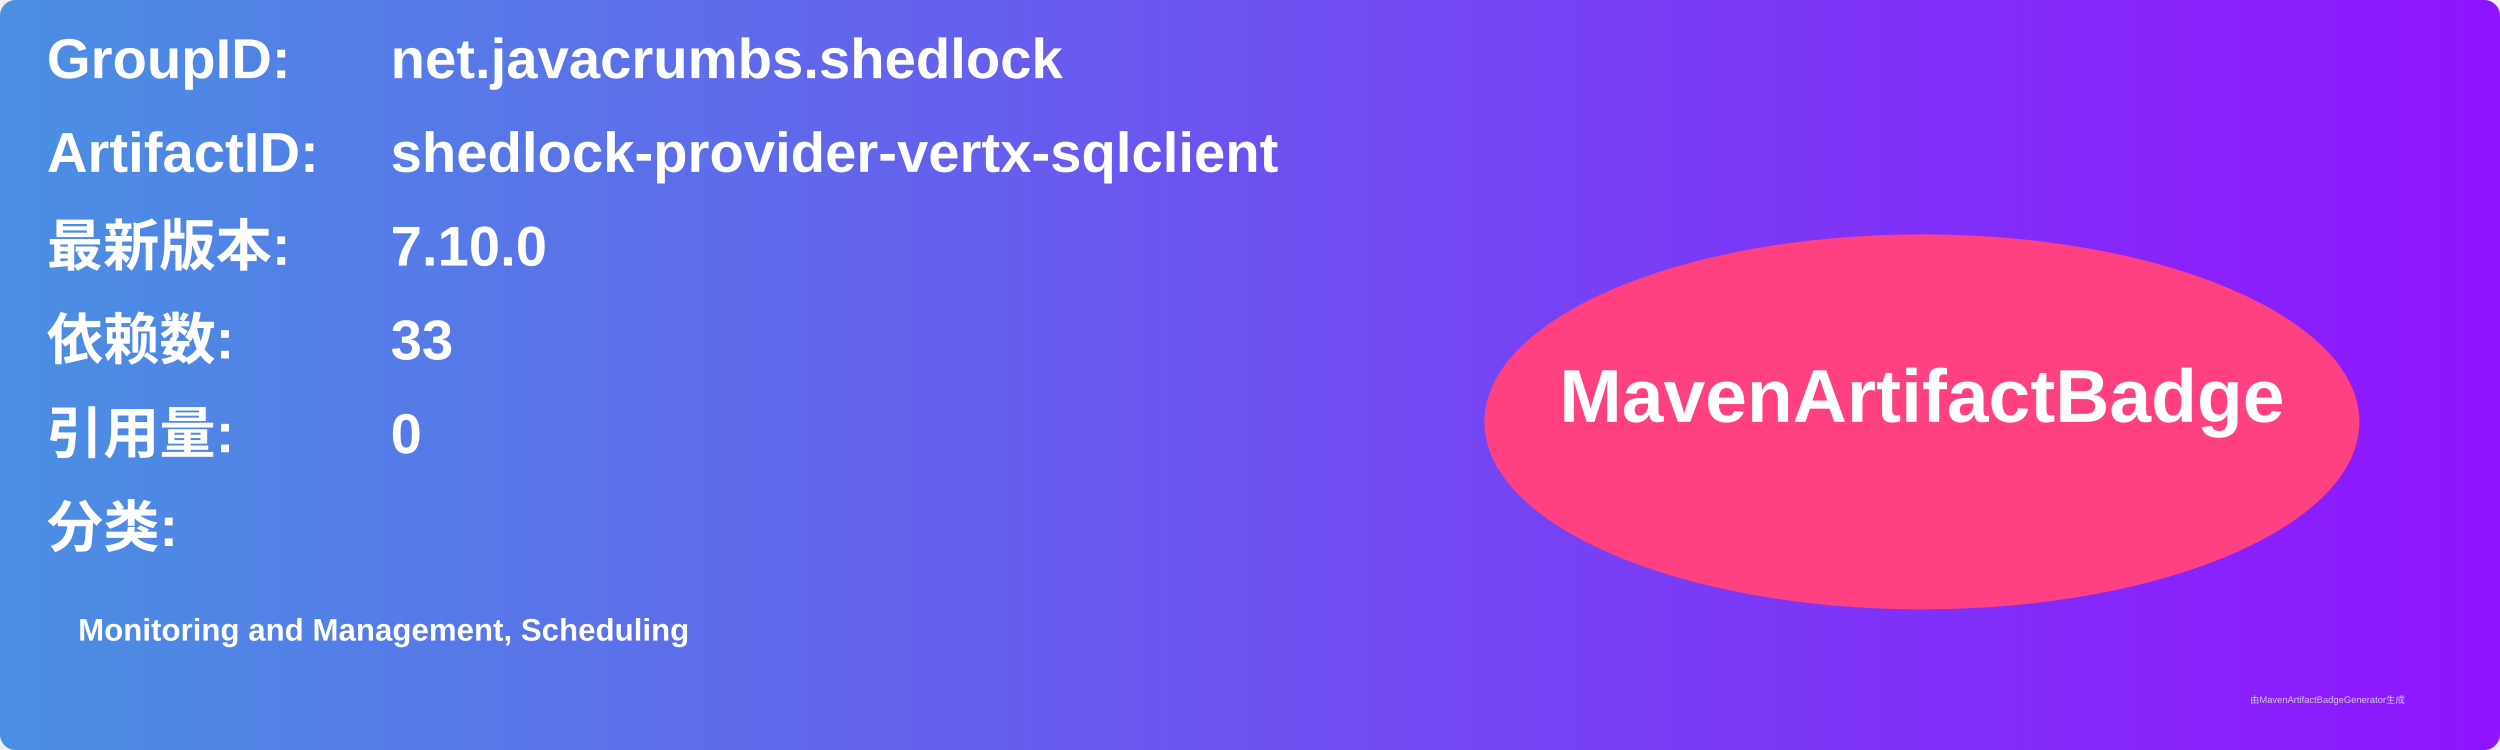
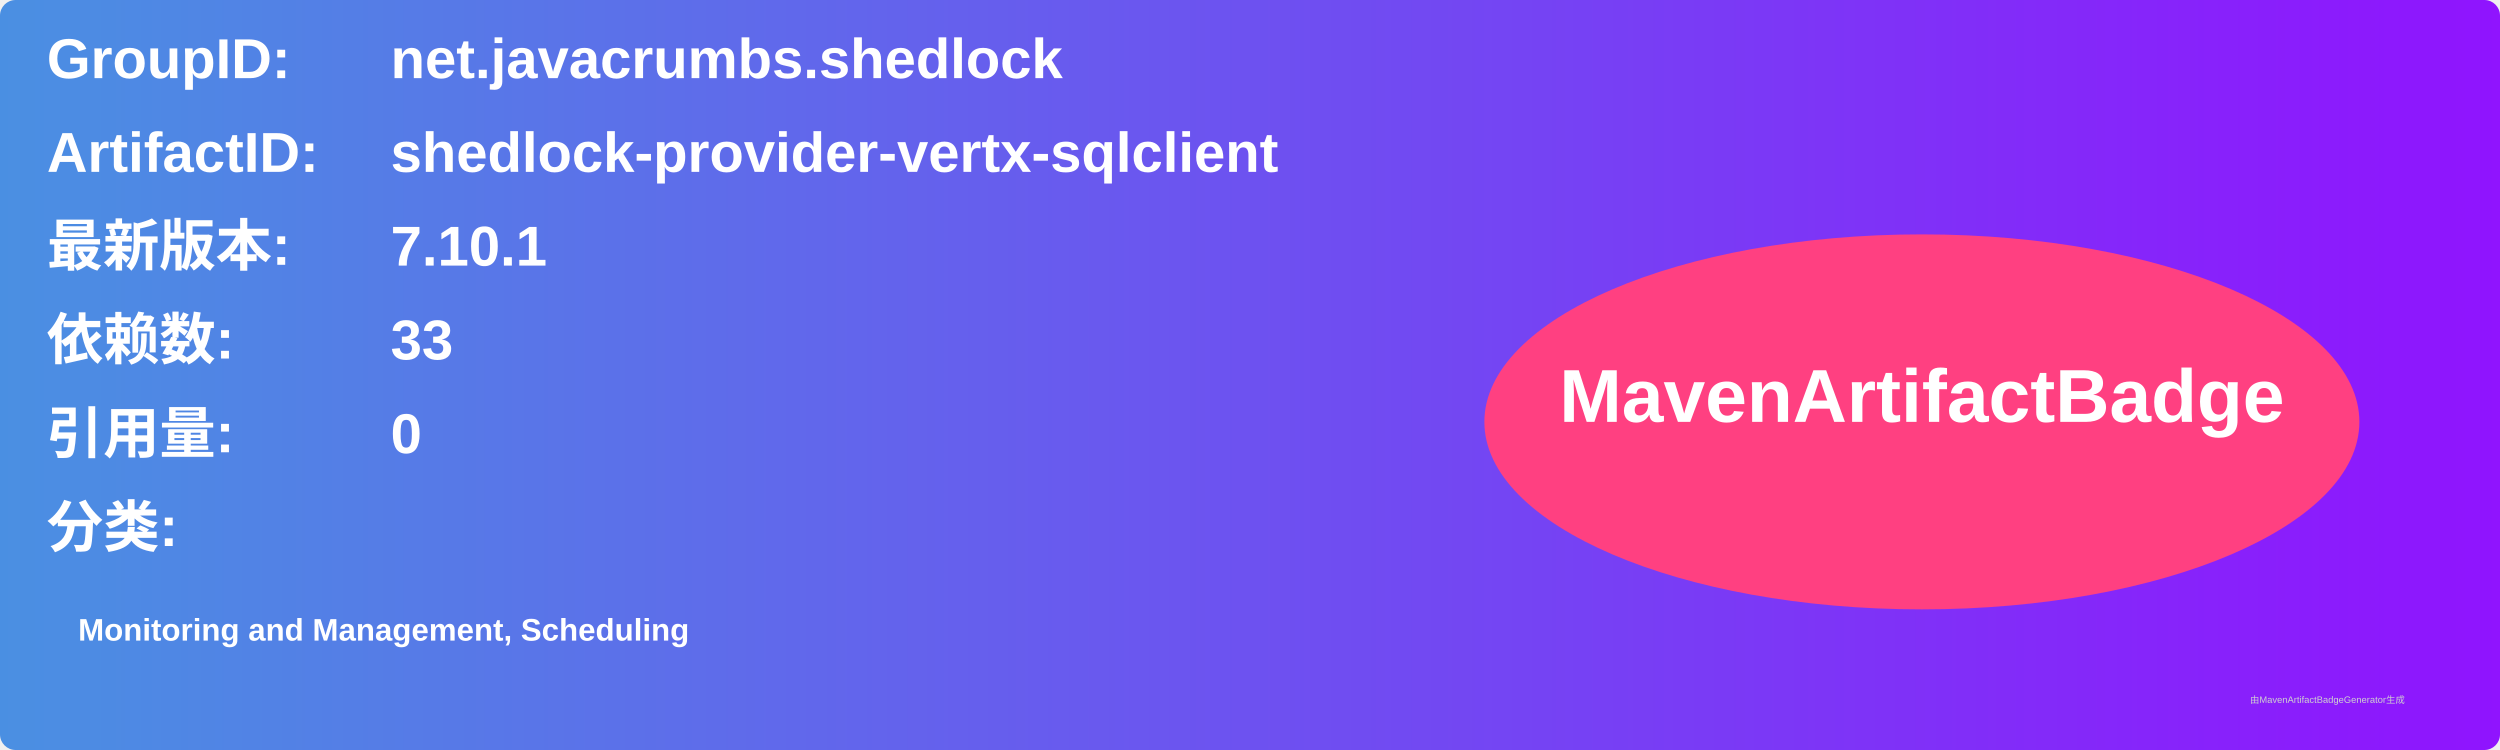
<svg xmlns="http://www.w3.org/2000/svg" width="800" height="240" viewBox="0 0 800 240">
  <linearGradient id="grad" x1="0%" y1="0%" x2="100%" y2="0%">
    <stop offset="0%" stop-color="#4a90e2" />
    <stop offset="100%" stop-color="#9013fe" />
  </linearGradient>
  <rect width="100%" height="100%" rx="5" ry="5" fill="url(#grad)" />
  <g transform="translate(15, 15)">
    <text x="0" y="10" font-family="Arial" font-size="18" fill="white" font-weight="bold" width="260">GroupID:</text>
    <text x="110" y="10" font-family="Arial" font-size="18" fill="white" font-weight="bold" width="460">net.javacrumbs.shedlock</text>
    <text x="0" y="40" font-family="Arial" font-size="18" fill="white" font-weight="bold" width="260">ArtifactID:</text>
    <text x="110" y="40" font-family="Arial" font-size="18" fill="white" font-weight="bold" width="460">shedlock-provider-vertx-sqlclient</text>
    <text x="0" y="70" font-family="Arial" font-size="18" fill="white" font-weight="bold">最新版本:</text>
    <text x="110" y="70" font-family="Arial" font-size="18" fill="white" font-weight="bold">
-       <tspan font-weight="bold">7.10.0</tspan>
+       <tspan font-weight="bold">7.10.1</tspan>
    </text>
    <text x="0" y="100" font-family="Arial" font-size="18" fill="white" font-weight="bold">依赖数: </text>
    <text x="110" y="100" font-family="Arial" font-size="18" fill="white">
      <tspan font-weight="bold">33</tspan>
    </text>
    <text x="0" y="130" font-family="Arial" font-size="18" fill="white" font-weight="bold">引用量: </text>
    <text x="110" y="130" font-family="Arial" font-size="18" fill="white">
      <tspan font-weight="bold">0</tspan>
    </text>
    <text x="0" y="160" font-family="Arial" font-size="18" fill="white" font-weight="bold">分类:</text>
    <text x="10" y="190" font-family="Arial" font-size="10" fill="white">
      <tspan font-weight="bold">Monitoring and Management, Scheduling</tspan>
    </text>
    <ellipse cx="600" cy="120" rx="140" ry="60" fill="#ff4081" />
    <text x="600" y="120" text-anchor="middle" font-family="Arial" font-size="24" fill="white" font-weight="bold">MavenArtifactBadge</text>
  </g>
  <text x="720" y="225" font-family="Arial" font-size="3" fill="#d0d0d0">由MavenArtifactBadgeGenerator生成</text>
</svg>
